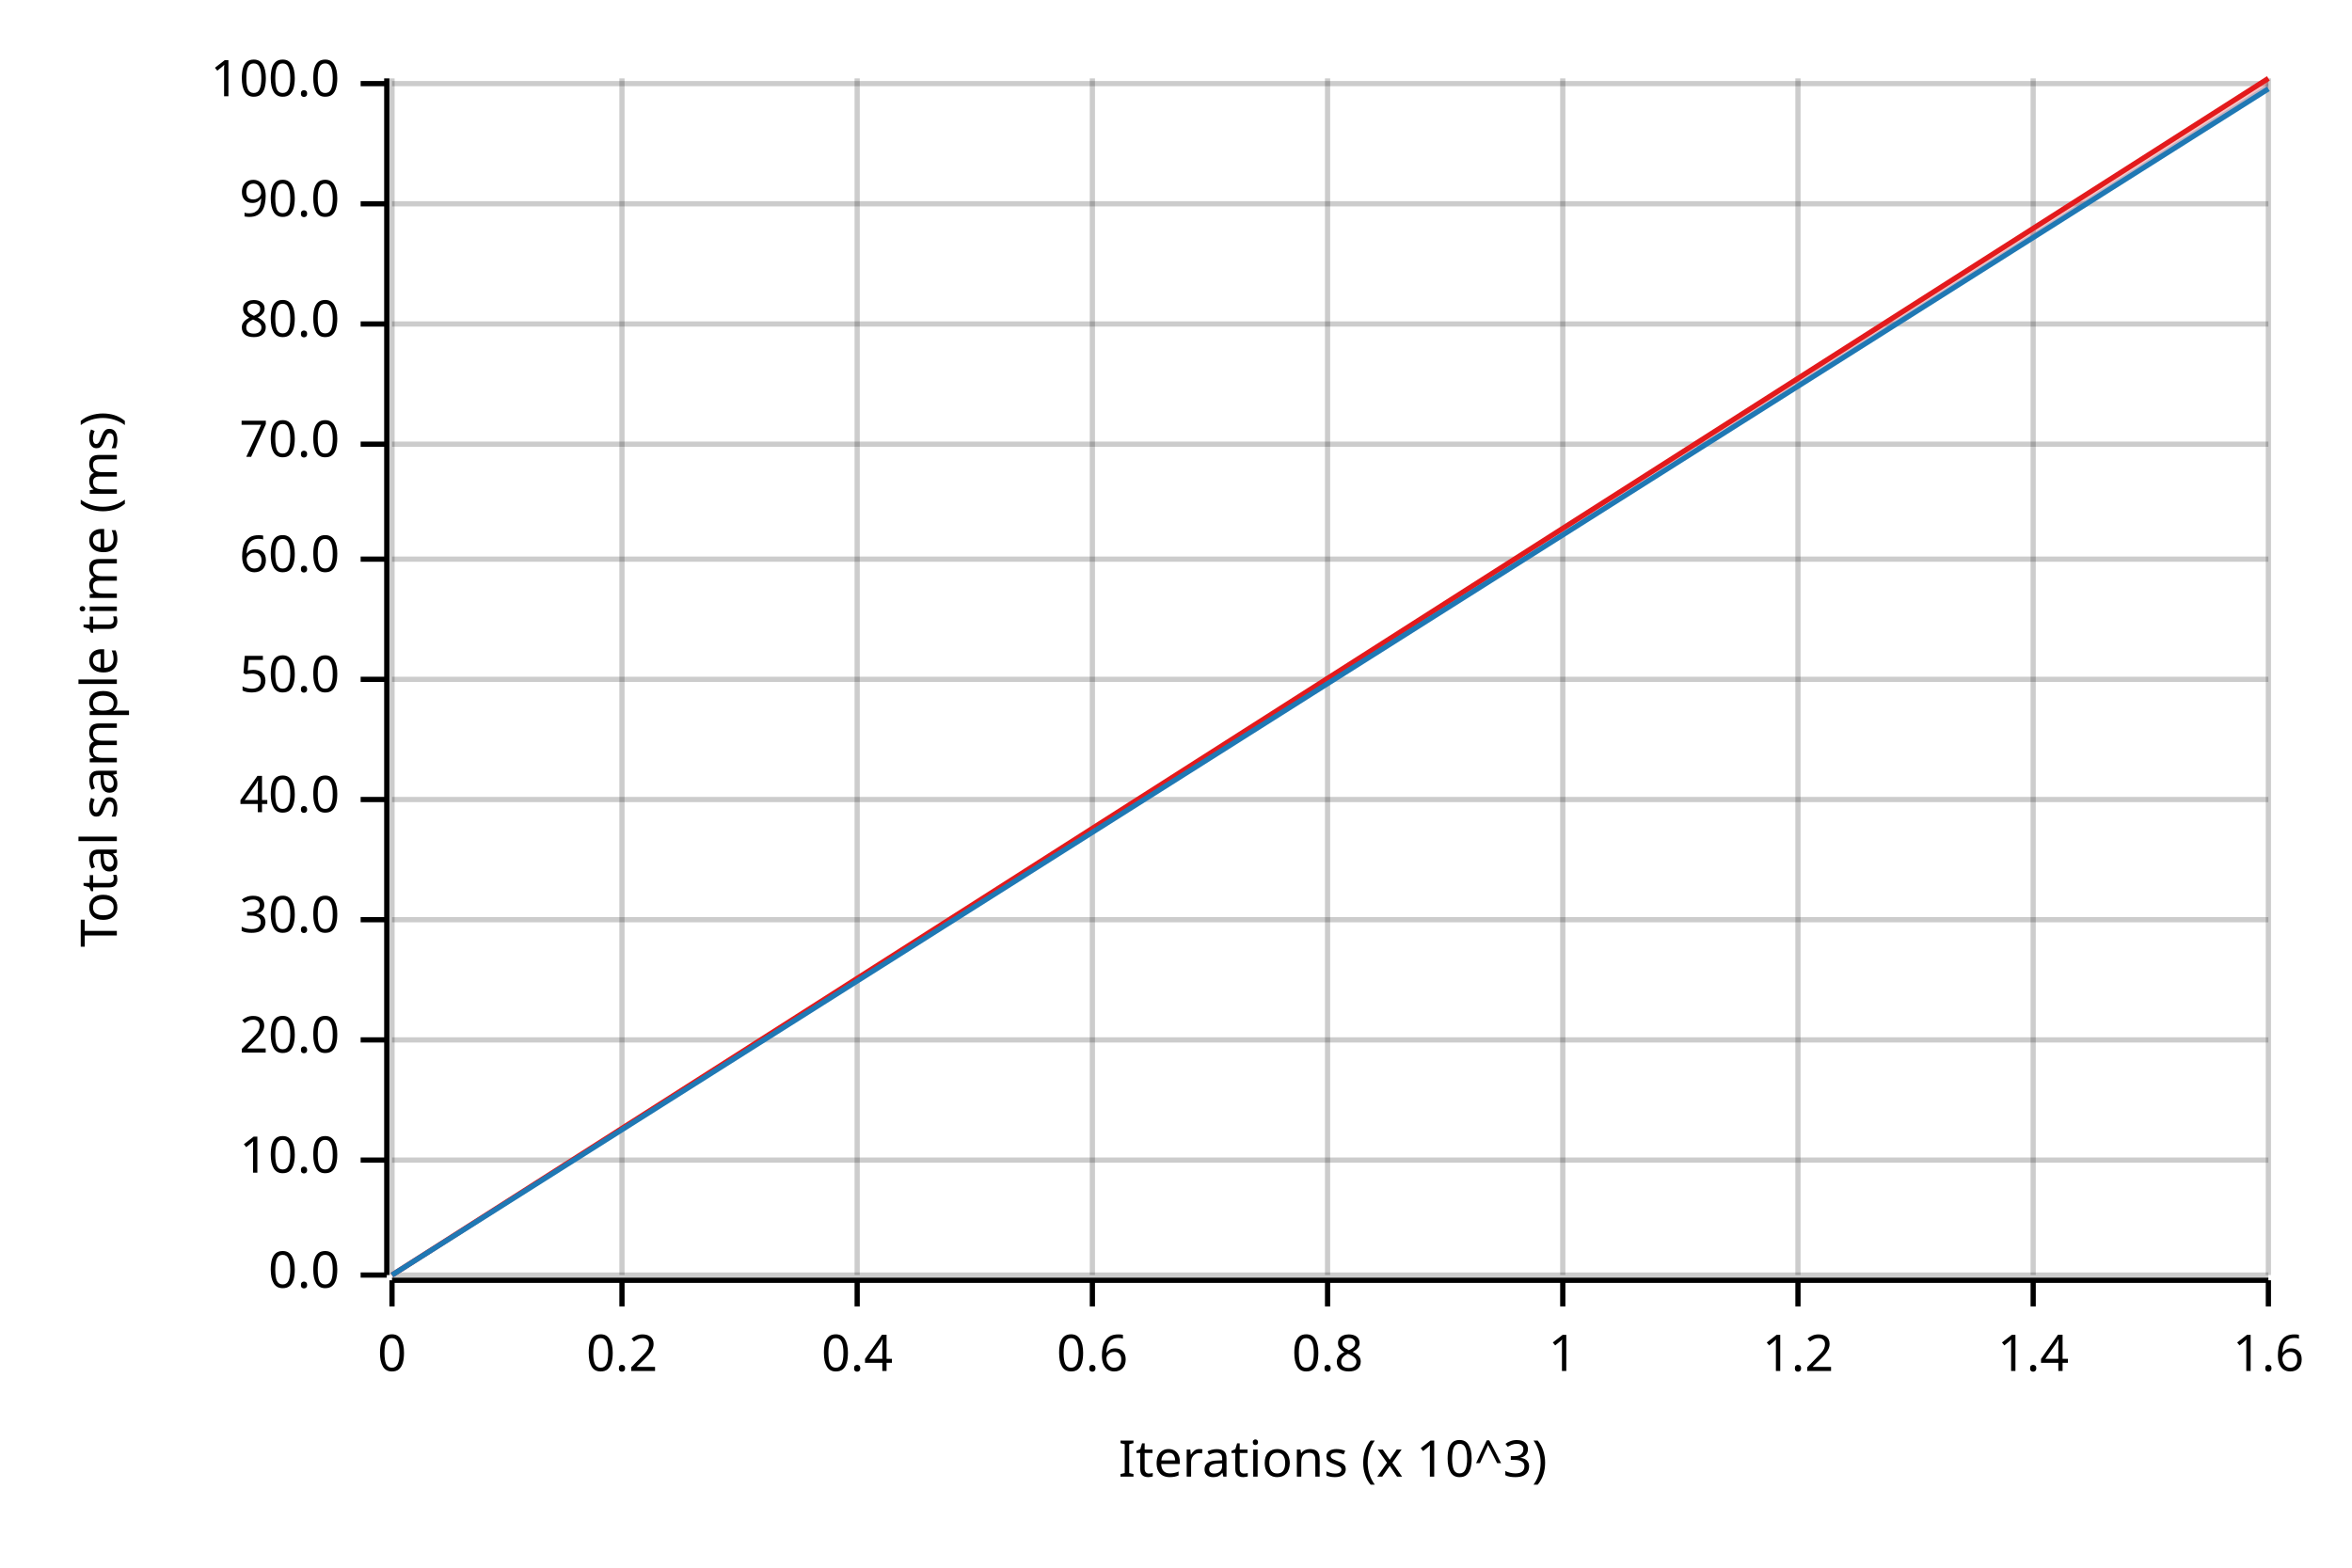
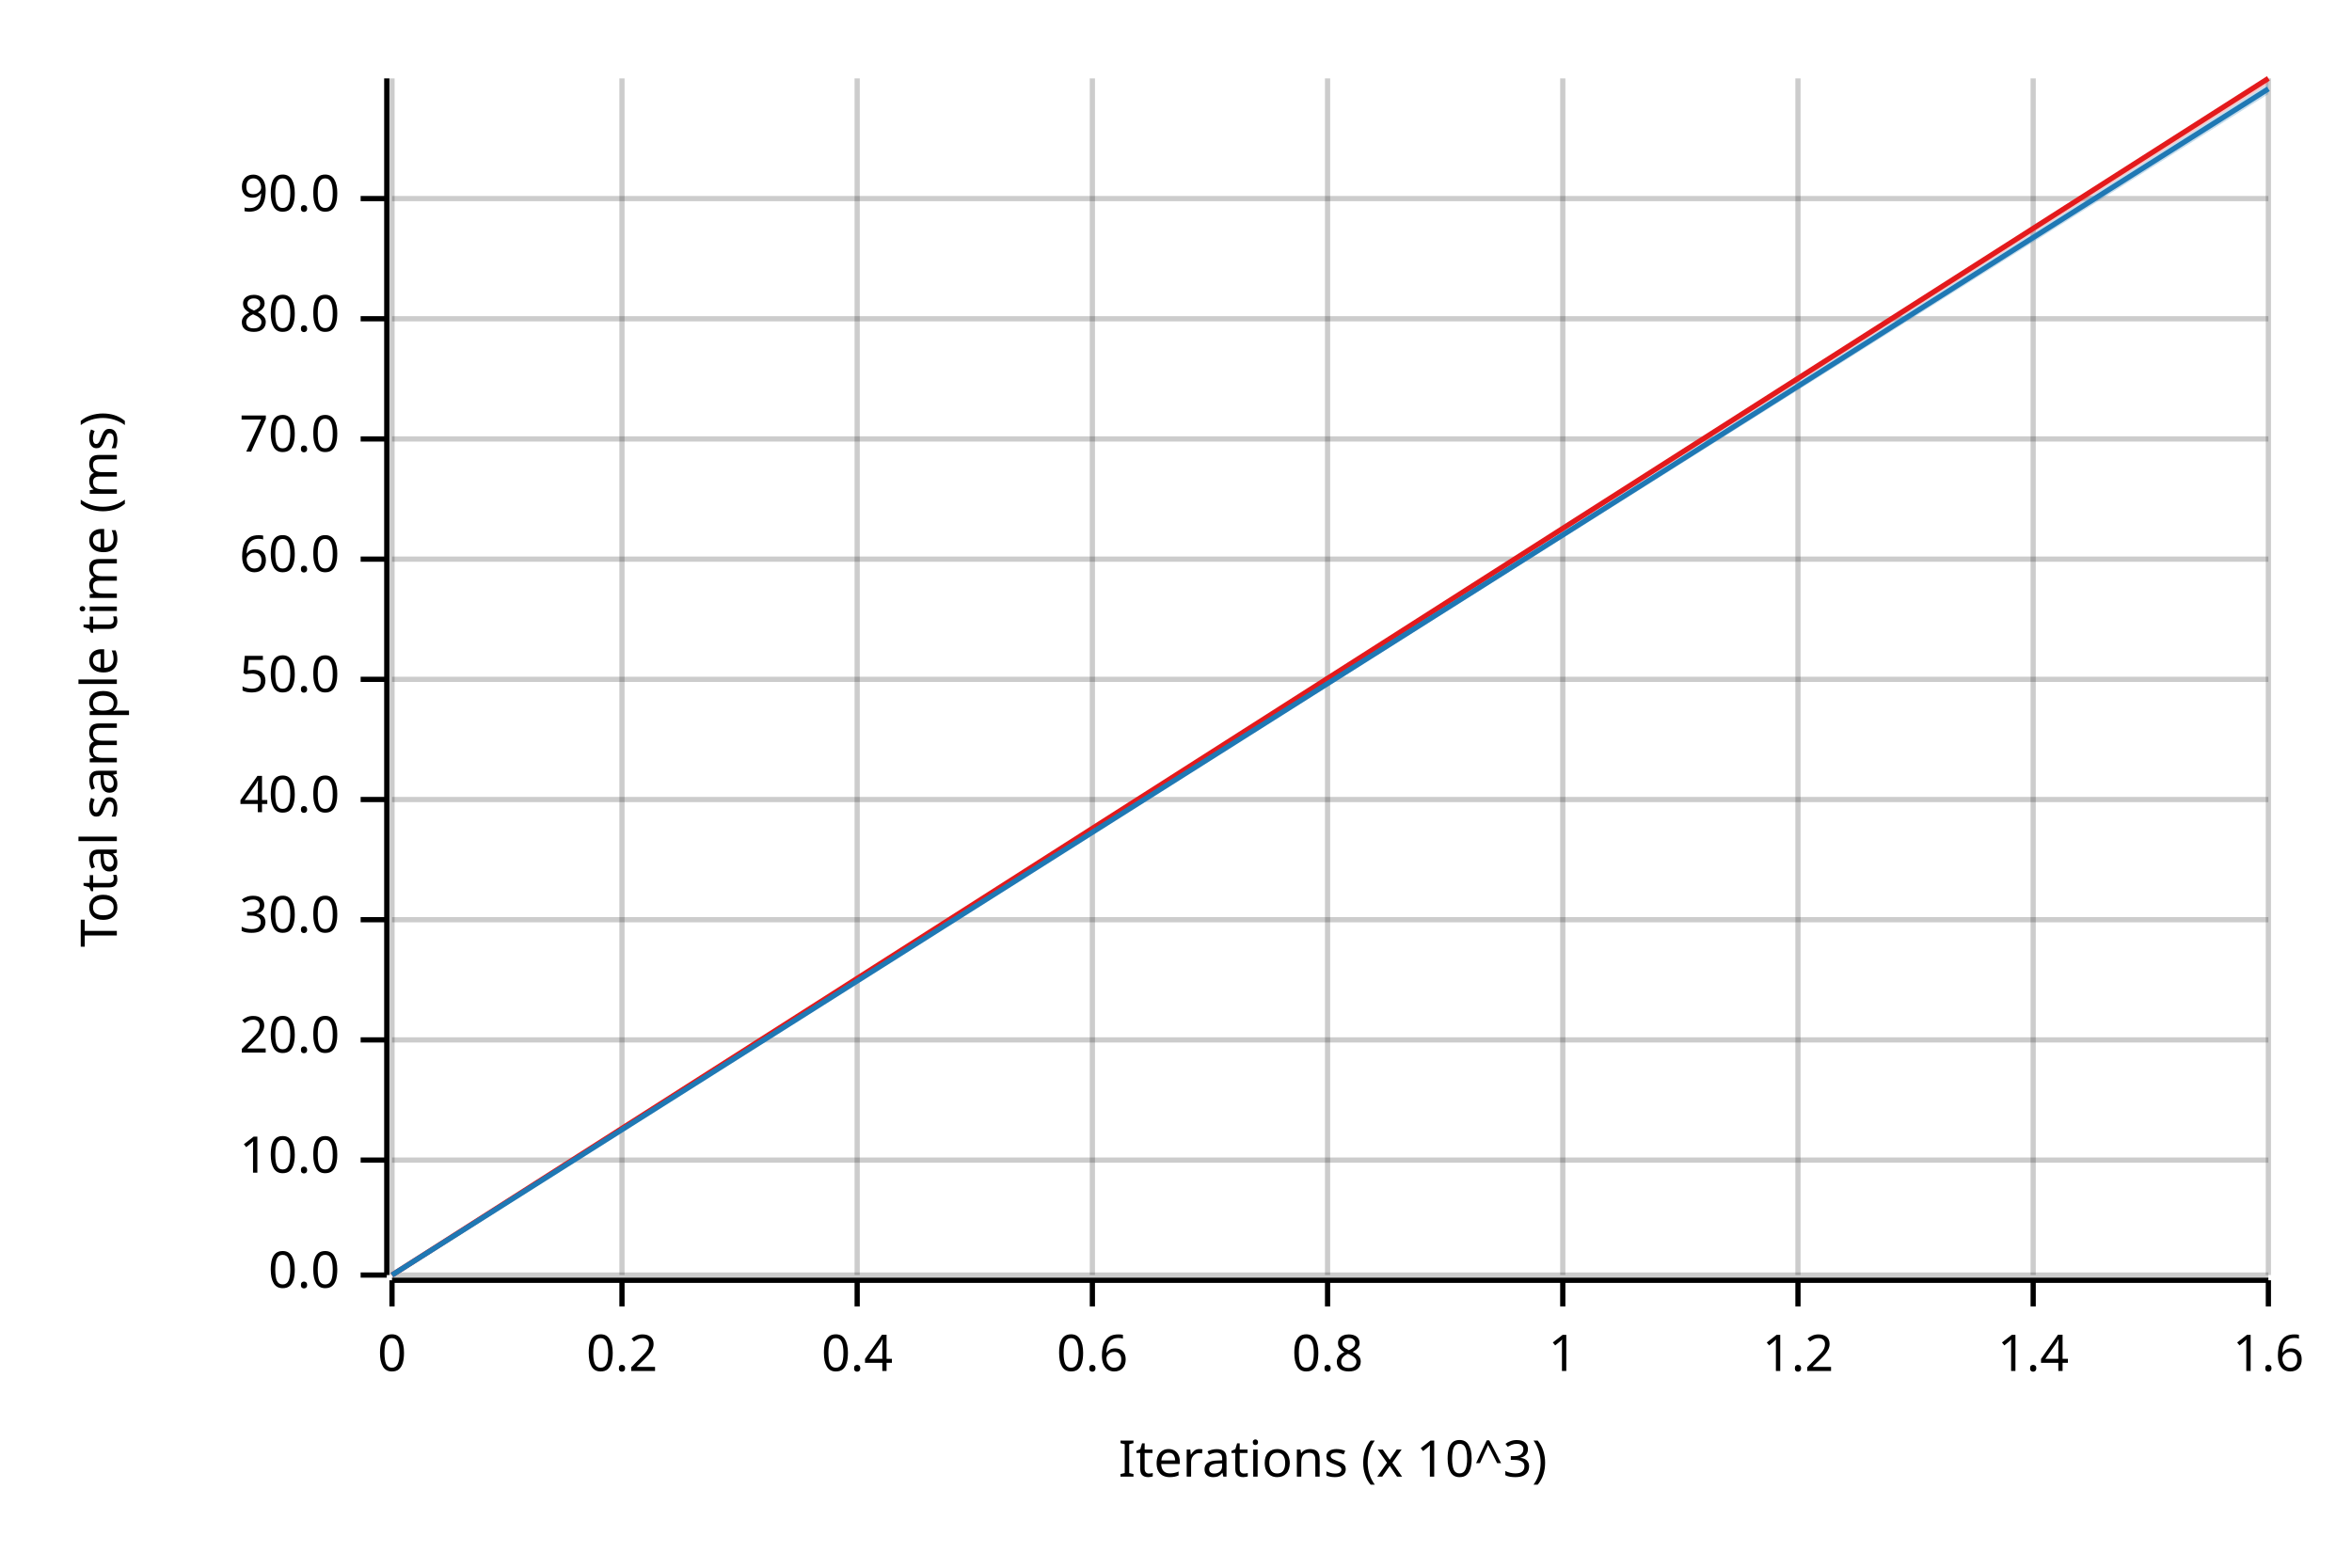
<svg xmlns="http://www.w3.org/2000/svg" width="450" height="300" viewBox="0 0 450 300">
  <text x="15" y="130" dy="0.76em" text-anchor="middle" font-family="sans-serif" font-size="9.677" opacity="1" fill="#000000" transform="rotate(270, 15, 130)">
Total sample time (ms)
</text>
  <text x="255" y="285" dy="-0.5ex" text-anchor="middle" font-family="sans-serif" font-size="9.677" opacity="1" fill="#000000">
Iterations (x 10^3)
</text>
  <line opacity="0.2" stroke="#000000" stroke-width="1" x1="75" y1="244" x2="75" y2="15" />
  <line opacity="0.2" stroke="#000000" stroke-width="1" x1="119" y1="244" x2="119" y2="15" />
  <line opacity="0.2" stroke="#000000" stroke-width="1" x1="164" y1="244" x2="164" y2="15" />
  <line opacity="0.2" stroke="#000000" stroke-width="1" x1="209" y1="244" x2="209" y2="15" />
  <line opacity="0.2" stroke="#000000" stroke-width="1" x1="254" y1="244" x2="254" y2="15" />
  <line opacity="0.2" stroke="#000000" stroke-width="1" x1="299" y1="244" x2="299" y2="15" />
  <line opacity="0.2" stroke="#000000" stroke-width="1" x1="344" y1="244" x2="344" y2="15" />
  <line opacity="0.2" stroke="#000000" stroke-width="1" x1="389" y1="244" x2="389" y2="15" />
  <line opacity="0.2" stroke="#000000" stroke-width="1" x1="434" y1="244" x2="434" y2="15" />
  <line opacity="0.2" stroke="#000000" stroke-width="1" x1="75" y1="244" x2="434" y2="244" />
  <line opacity="0.2" stroke="#000000" stroke-width="1" x1="75" y1="222" x2="434" y2="222" />
  <line opacity="0.2" stroke="#000000" stroke-width="1" x1="75" y1="199" x2="434" y2="199" />
  <line opacity="0.2" stroke="#000000" stroke-width="1" x1="75" y1="176" x2="434" y2="176" />
  <line opacity="0.2" stroke="#000000" stroke-width="1" x1="75" y1="153" x2="434" y2="153" />
  <line opacity="0.2" stroke="#000000" stroke-width="1" x1="75" y1="130" x2="434" y2="130" />
  <line opacity="0.2" stroke="#000000" stroke-width="1" x1="75" y1="107" x2="434" y2="107" />
-   <line opacity="0.2" stroke="#000000" stroke-width="1" x1="75" y1="85" x2="434" y2="85" />
-   <line opacity="0.2" stroke="#000000" stroke-width="1" x1="75" y1="62" x2="434" y2="62" />
-   <line opacity="0.2" stroke="#000000" stroke-width="1" x1="75" y1="39" x2="434" y2="39" />
-   <line opacity="0.2" stroke="#000000" stroke-width="1" x1="75" y1="16" x2="434" y2="16" />
+   <line opacity="0.2" stroke="#000000" stroke-width="1" x1="75" y1="84" x2="434" y2="84" />
+   <line opacity="0.2" stroke="#000000" stroke-width="1" x1="75" y1="61" x2="434" y2="61" />
+   <line opacity="0.2" stroke="#000000" stroke-width="1" x1="75" y1="38" x2="434" y2="38" />
  <polyline fill="none" opacity="1" stroke="#000000" stroke-width="1" points="74,15 74,244 " />
  <text x="65" y="244" dy="0.5ex" text-anchor="end" font-family="sans-serif" font-size="9.677" opacity="1" fill="#000000">
0.0
</text>
  <polyline fill="none" opacity="1" stroke="#000000" stroke-width="1" points="69,244 74,244 " />
  <text x="65" y="222" dy="0.5ex" text-anchor="end" font-family="sans-serif" font-size="9.677" opacity="1" fill="#000000">
10.0
</text>
  <polyline fill="none" opacity="1" stroke="#000000" stroke-width="1" points="69,222 74,222 " />
  <text x="65" y="199" dy="0.5ex" text-anchor="end" font-family="sans-serif" font-size="9.677" opacity="1" fill="#000000">
20.0
</text>
  <polyline fill="none" opacity="1" stroke="#000000" stroke-width="1" points="69,199 74,199 " />
  <text x="65" y="176" dy="0.5ex" text-anchor="end" font-family="sans-serif" font-size="9.677" opacity="1" fill="#000000">
30.0
</text>
  <polyline fill="none" opacity="1" stroke="#000000" stroke-width="1" points="69,176 74,176 " />
  <text x="65" y="153" dy="0.5ex" text-anchor="end" font-family="sans-serif" font-size="9.677" opacity="1" fill="#000000">
40.0
</text>
  <polyline fill="none" opacity="1" stroke="#000000" stroke-width="1" points="69,153 74,153 " />
  <text x="65" y="130" dy="0.5ex" text-anchor="end" font-family="sans-serif" font-size="9.677" opacity="1" fill="#000000">
50.0
</text>
  <polyline fill="none" opacity="1" stroke="#000000" stroke-width="1" points="69,130 74,130 " />
  <text x="65" y="107" dy="0.5ex" text-anchor="end" font-family="sans-serif" font-size="9.677" opacity="1" fill="#000000">
60.0
</text>
  <polyline fill="none" opacity="1" stroke="#000000" stroke-width="1" points="69,107 74,107 " />
-   <text x="65" y="85" dy="0.5ex" text-anchor="end" font-family="sans-serif" font-size="9.677" opacity="1" fill="#000000">
+   <text x="65" y="84" dy="0.5ex" text-anchor="end" font-family="sans-serif" font-size="9.677" opacity="1" fill="#000000">
70.0
</text>
-   <polyline fill="none" opacity="1" stroke="#000000" stroke-width="1" points="69,85 74,85 " />
-   <text x="65" y="62" dy="0.5ex" text-anchor="end" font-family="sans-serif" font-size="9.677" opacity="1" fill="#000000">
+   <polyline fill="none" opacity="1" stroke="#000000" stroke-width="1" points="69,84 74,84 " />
+   <text x="65" y="61" dy="0.5ex" text-anchor="end" font-family="sans-serif" font-size="9.677" opacity="1" fill="#000000">
80.0
</text>
-   <polyline fill="none" opacity="1" stroke="#000000" stroke-width="1" points="69,62 74,62 " />
-   <text x="65" y="39" dy="0.5ex" text-anchor="end" font-family="sans-serif" font-size="9.677" opacity="1" fill="#000000">
+   <polyline fill="none" opacity="1" stroke="#000000" stroke-width="1" points="69,61 74,61 " />
+   <text x="65" y="38" dy="0.5ex" text-anchor="end" font-family="sans-serif" font-size="9.677" opacity="1" fill="#000000">
90.0
</text>
-   <polyline fill="none" opacity="1" stroke="#000000" stroke-width="1" points="69,39 74,39 " />
-   <text x="65" y="16" dy="0.5ex" text-anchor="end" font-family="sans-serif" font-size="9.677" opacity="1" fill="#000000">
- 100.0
- </text>
-   <polyline fill="none" opacity="1" stroke="#000000" stroke-width="1" points="69,16 74,16 " />
+   <polyline fill="none" opacity="1" stroke="#000000" stroke-width="1" points="69,38 74,38 " />
  <polyline fill="none" opacity="1" stroke="#000000" stroke-width="1" points="75,245 434,245 " />
  <text x="75" y="255" dy="0.76em" text-anchor="middle" font-family="sans-serif" font-size="9.677" opacity="1" fill="#000000">
0
</text>
  <polyline fill="none" opacity="1" stroke="#000000" stroke-width="1" points="75,245 75,250 " />
  <text x="119" y="255" dy="0.76em" text-anchor="middle" font-family="sans-serif" font-size="9.677" opacity="1" fill="#000000">
0.2
</text>
  <polyline fill="none" opacity="1" stroke="#000000" stroke-width="1" points="119,245 119,250 " />
  <text x="164" y="255" dy="0.76em" text-anchor="middle" font-family="sans-serif" font-size="9.677" opacity="1" fill="#000000">
0.4
</text>
  <polyline fill="none" opacity="1" stroke="#000000" stroke-width="1" points="164,245 164,250 " />
  <text x="209" y="255" dy="0.76em" text-anchor="middle" font-family="sans-serif" font-size="9.677" opacity="1" fill="#000000">
0.6
</text>
  <polyline fill="none" opacity="1" stroke="#000000" stroke-width="1" points="209,245 209,250 " />
  <text x="254" y="255" dy="0.76em" text-anchor="middle" font-family="sans-serif" font-size="9.677" opacity="1" fill="#000000">
0.8
</text>
  <polyline fill="none" opacity="1" stroke="#000000" stroke-width="1" points="254,245 254,250 " />
  <text x="299" y="255" dy="0.76em" text-anchor="middle" font-family="sans-serif" font-size="9.677" opacity="1" fill="#000000">
1
</text>
  <polyline fill="none" opacity="1" stroke="#000000" stroke-width="1" points="299,245 299,250 " />
  <text x="344" y="255" dy="0.76em" text-anchor="middle" font-family="sans-serif" font-size="9.677" opacity="1" fill="#000000">
1.2
</text>
  <polyline fill="none" opacity="1" stroke="#000000" stroke-width="1" points="344,245 344,250 " />
  <text x="389" y="255" dy="0.76em" text-anchor="middle" font-family="sans-serif" font-size="9.677" opacity="1" fill="#000000">
1.4
</text>
  <polyline fill="none" opacity="1" stroke="#000000" stroke-width="1" points="389,245 389,250 " />
  <text x="434" y="255" dy="0.76em" text-anchor="middle" font-family="sans-serif" font-size="9.677" opacity="1" fill="#000000">
1.6
</text>
  <polyline fill="none" opacity="1" stroke="#000000" stroke-width="1" points="434,245 434,250 " />
  <polyline fill="none" opacity="1" stroke="#E31A1C" stroke-width="1" points="75,244 434,15 " />
-   <polygon opacity="0.25" fill="#E31A1C" points="75,244 434,17 434,15 " />
+   <polygon opacity="0.25" fill="#E31A1C" points="75,244 434,16 434,15 " />
  <polyline fill="none" opacity="1" stroke="#1F78B4" stroke-width="1" points="75,244 434,17 " />
-   <polygon opacity="0.25" fill="#1F78B4" points="75,244 434,17 434,16 " />
+   <polygon opacity="0.25" fill="#1F78B4" points="75,244 434,18 434,16 " />
</svg>
